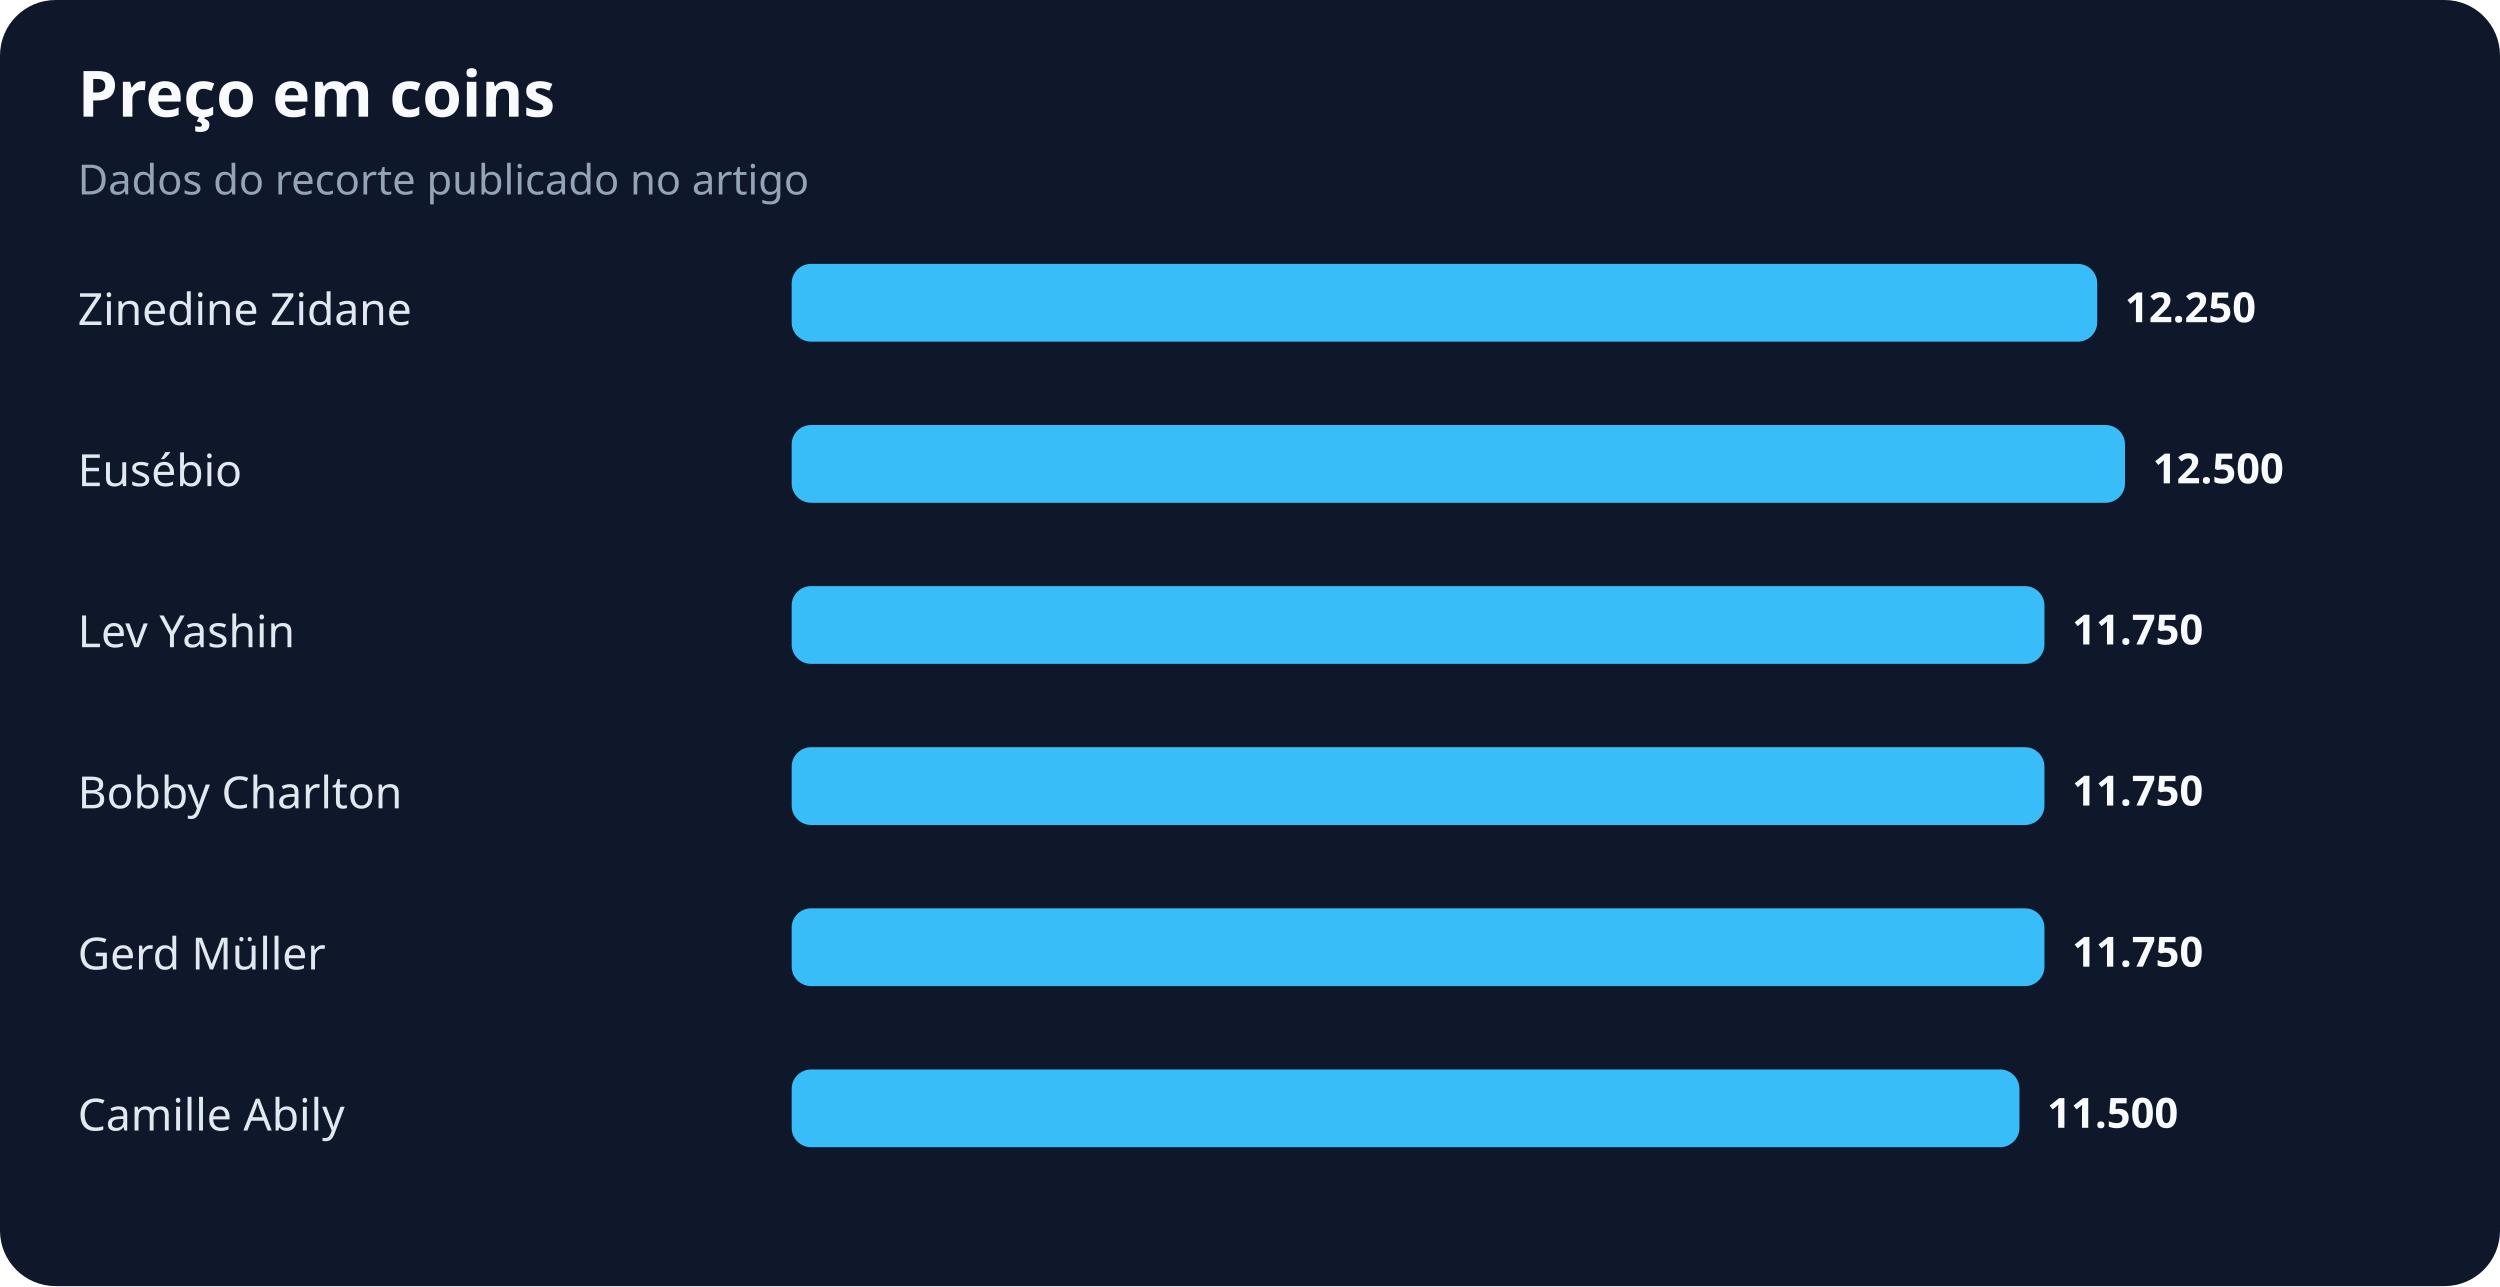
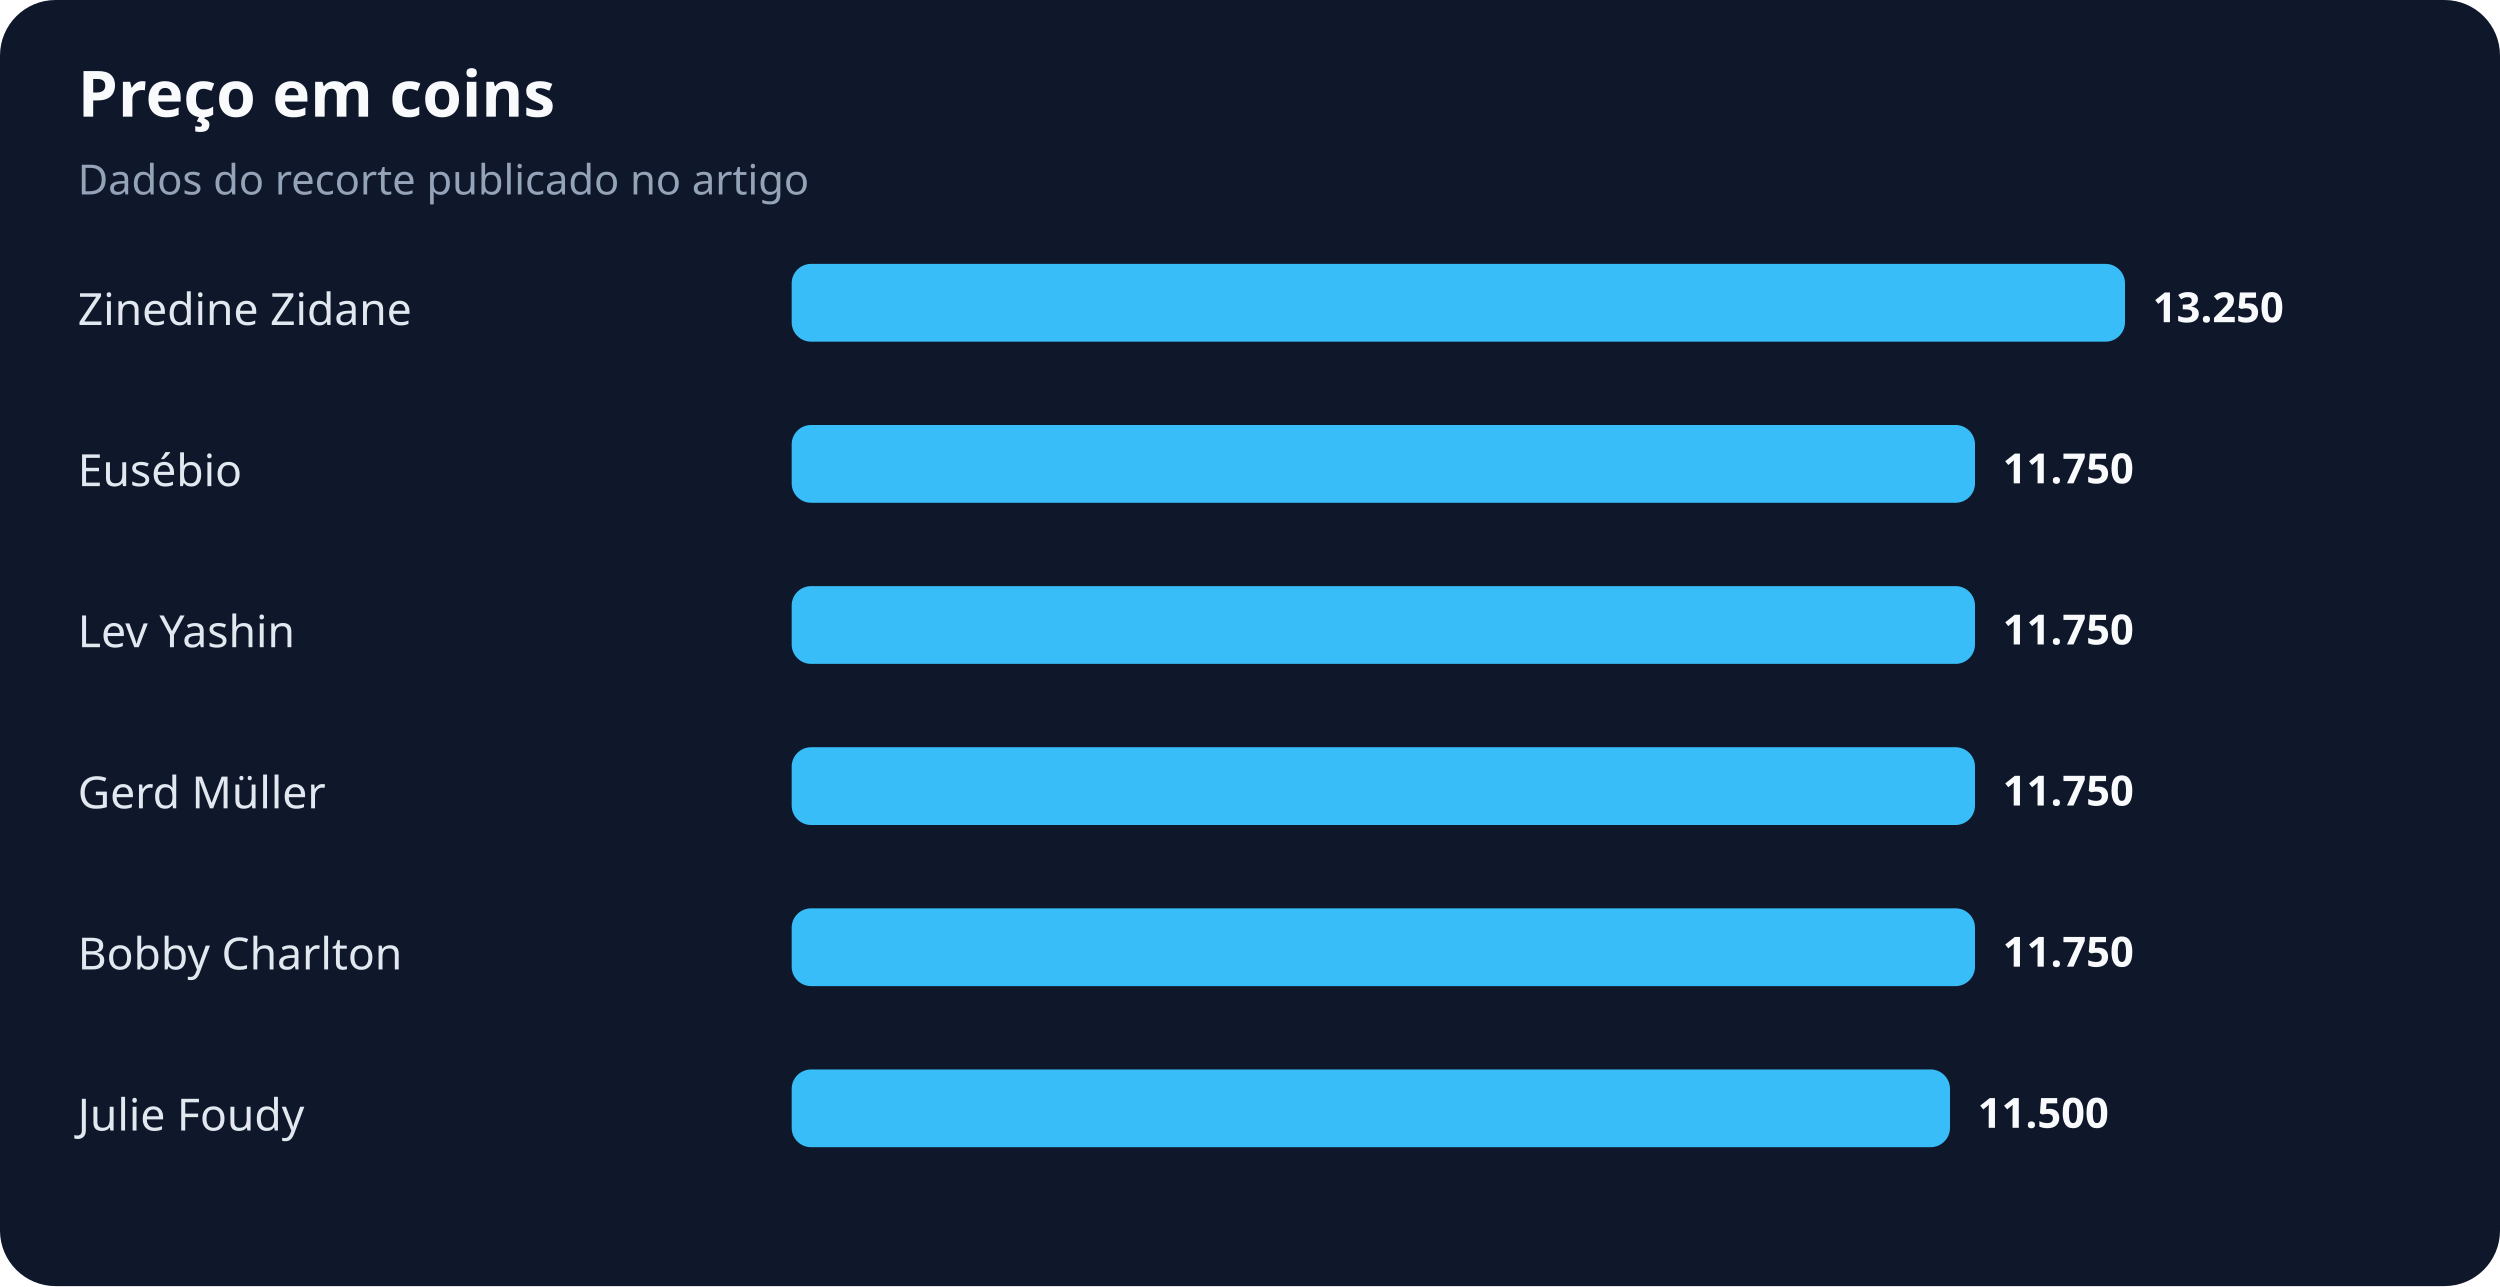
<svg xmlns="http://www.w3.org/2000/svg" width="900" height="463" viewBox="0 0 900 463" role="img" aria-labelledby="title desc">
  <rect width="100%" height="100%" rx="20" fill="#0f172a" />
  <text x="28" y="42" fill="#f8fafc" font-family="system-ui,sans-serif" font-size="23" font-weight="700">Preço em coins</text>
  <text x="28" y="70" fill="#94a3b8" font-family="system-ui,sans-serif" font-size="15">Dados do recorte publicado no artigo</text>
  <text x="28" y="117" fill="#e2e8f0" font-family="system-ui,sans-serif" font-size="16">Zinedine Zidane</text>
-   <rect x="285" y="95" width="470" height="28" rx="7" fill="#38bdf8" />
-   <text x="765" y="116" fill="#f8fafc" font-family="system-ui,sans-serif" font-size="15" font-weight="700">12.250</text>
+   <rect x="285" y="95" width="480" height="28" rx="7" fill="#38bdf8" />
+   <text x="775" y="116" fill="#f8fafc" font-family="system-ui,sans-serif" font-size="15" font-weight="700">13.250</text>
  <text x="28" y="175" fill="#e2e8f0" font-family="system-ui,sans-serif" font-size="16">Eusébio</text>
-   <rect x="285" y="153" width="480" height="28" rx="7" fill="#38bdf8" />
-   <text x="775" y="174" fill="#f8fafc" font-family="system-ui,sans-serif" font-size="15" font-weight="700">12.500</text>
+   <rect x="285" y="153" width="426" height="28" rx="7" fill="#38bdf8" />
+   <text x="721" y="174" fill="#f8fafc" font-family="system-ui,sans-serif" font-size="15" font-weight="700">11.750</text>
  <text x="28" y="233" fill="#e2e8f0" font-family="system-ui,sans-serif" font-size="16">Lev Yashin</text>
-   <rect x="285" y="211" width="451" height="28" rx="7" fill="#38bdf8" />
-   <text x="746" y="232" fill="#f8fafc" font-family="system-ui,sans-serif" font-size="15" font-weight="700">11.750</text>
-   <text x="28" y="291" fill="#e2e8f0" font-family="system-ui,sans-serif" font-size="16">Bobby Charlton</text>
-   <rect x="285" y="269" width="451" height="28" rx="7" fill="#38bdf8" />
-   <text x="746" y="290" fill="#f8fafc" font-family="system-ui,sans-serif" font-size="15" font-weight="700">11.750</text>
-   <text x="28" y="349" fill="#e2e8f0" font-family="system-ui,sans-serif" font-size="16">Gerd Müller</text>
-   <rect x="285" y="327" width="451" height="28" rx="7" fill="#38bdf8" />
-   <text x="746" y="348" fill="#f8fafc" font-family="system-ui,sans-serif" font-size="15" font-weight="700">11.750</text>
-   <text x="28" y="407" fill="#e2e8f0" font-family="system-ui,sans-serif" font-size="16">Camille Abily</text>
-   <rect x="285" y="385" width="442" height="28" rx="7" fill="#38bdf8" />
-   <text x="737" y="406" fill="#f8fafc" font-family="system-ui,sans-serif" font-size="15" font-weight="700">11.500</text>
+   <rect x="285" y="211" width="426" height="28" rx="7" fill="#38bdf8" />
+   <text x="721" y="232" fill="#f8fafc" font-family="system-ui,sans-serif" font-size="15" font-weight="700">11.750</text>
+   <text x="28" y="291" fill="#e2e8f0" font-family="system-ui,sans-serif" font-size="16">Gerd Müller</text>
+   <rect x="285" y="269" width="426" height="28" rx="7" fill="#38bdf8" />
+   <text x="721" y="290" fill="#f8fafc" font-family="system-ui,sans-serif" font-size="15" font-weight="700">11.750</text>
+   <text x="28" y="349" fill="#e2e8f0" font-family="system-ui,sans-serif" font-size="16">Bobby Charlton</text>
+   <rect x="285" y="327" width="426" height="28" rx="7" fill="#38bdf8" />
+   <text x="721" y="348" fill="#f8fafc" font-family="system-ui,sans-serif" font-size="15" font-weight="700">11.750</text>
+   <text x="28" y="407" fill="#e2e8f0" font-family="system-ui,sans-serif" font-size="16">Julie Foudy</text>
+   <rect x="285" y="385" width="417" height="28" rx="7" fill="#38bdf8" />
+   <text x="712" y="406" fill="#f8fafc" font-family="system-ui,sans-serif" font-size="15" font-weight="700">11.500</text>
</svg>
